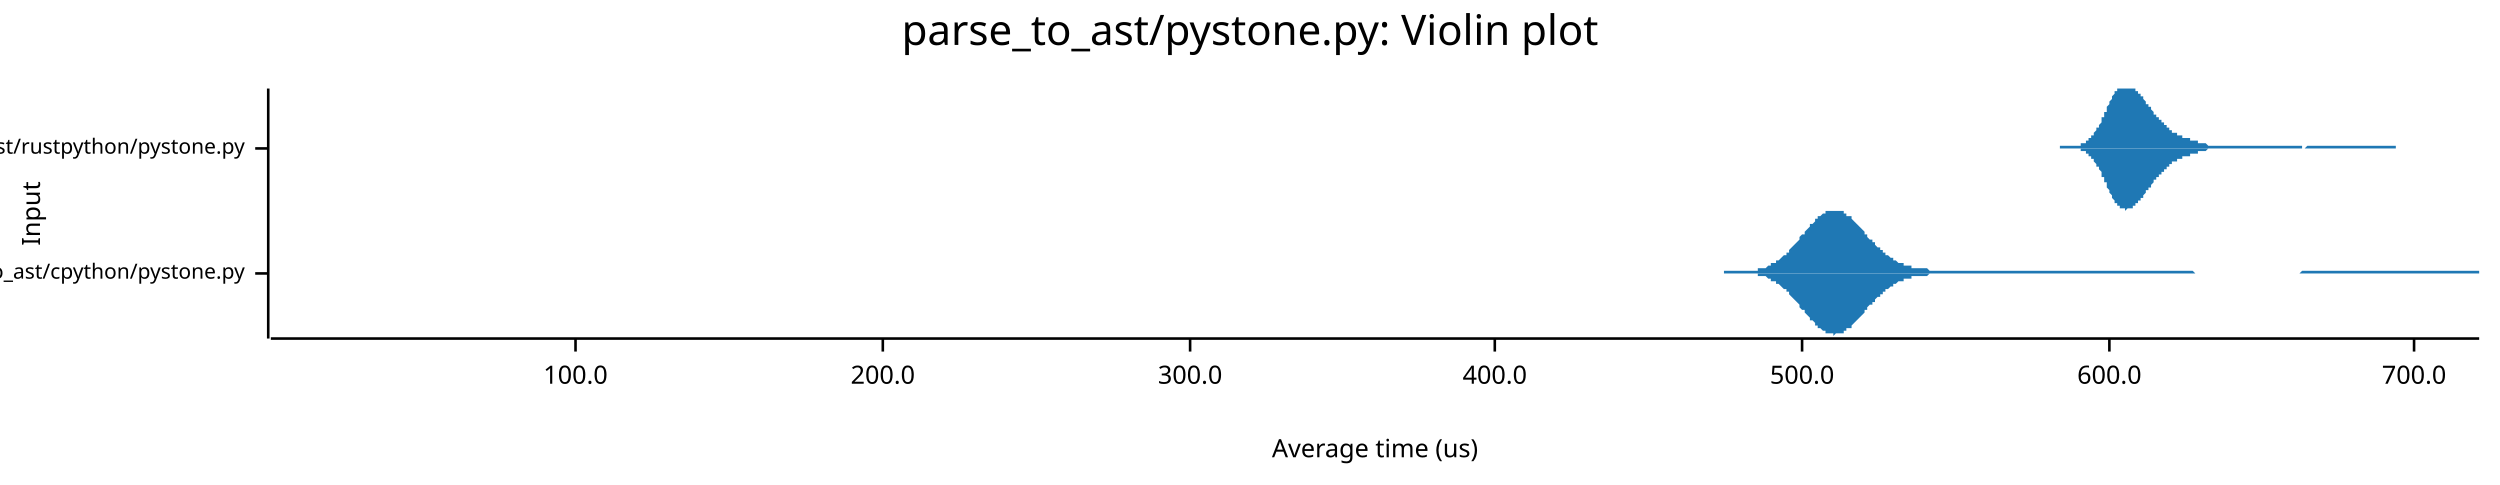
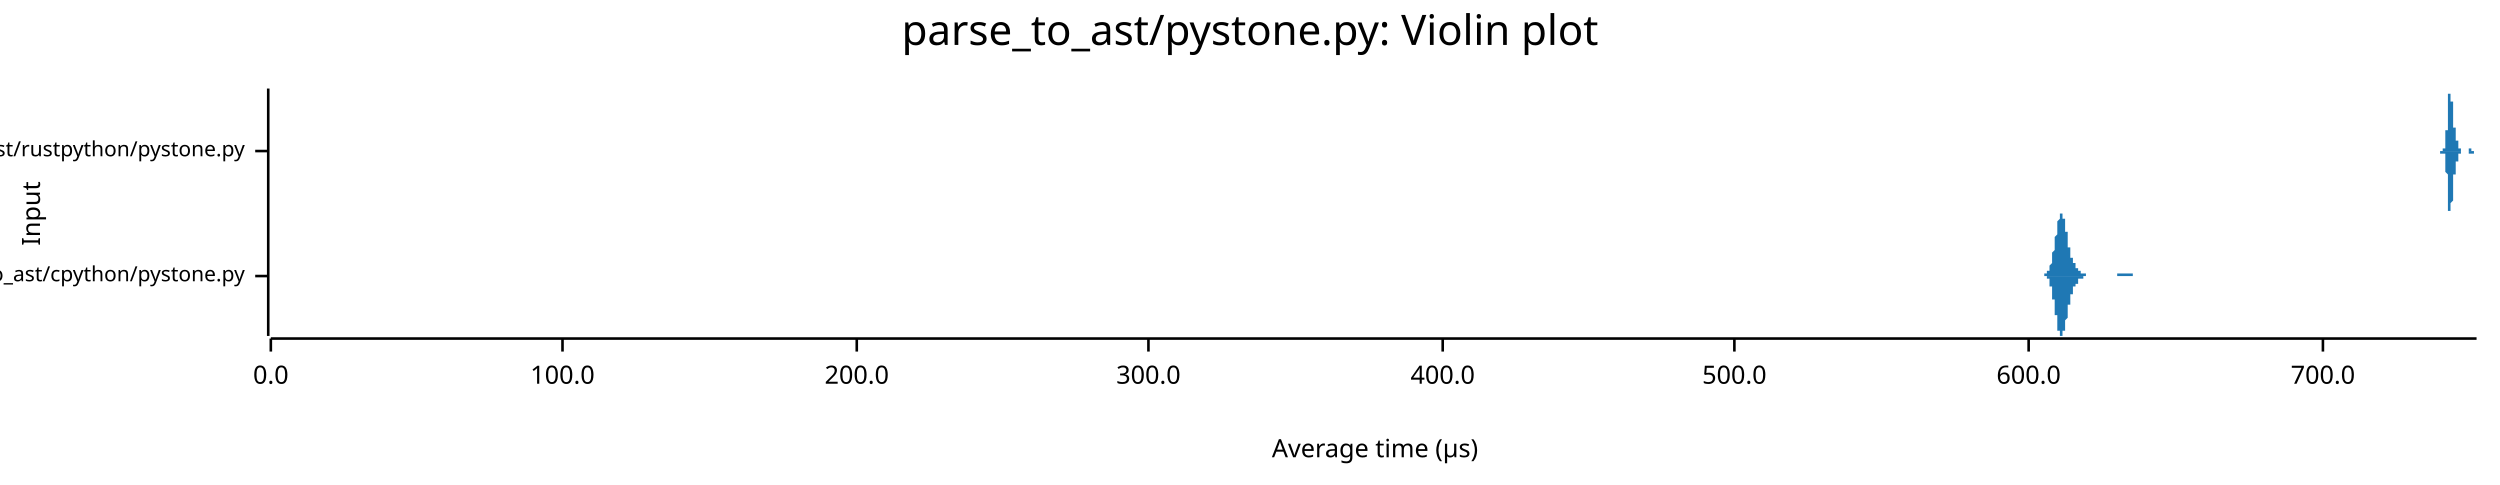
<svg xmlns="http://www.w3.org/2000/svg" width="960" height="186" viewBox="0 0 960 186">
  <text x="480" y="5" dy="0.76em" text-anchor="middle" font-family="sans-serif" font-size="16.129" opacity="1" fill="#000000">
parse_to_ast/pystone.py: Violin plot
</text>
  <text x="8" y="82" dy="0.76em" text-anchor="middle" font-family="sans-serif" font-size="9.677" opacity="1" fill="#000000" transform="rotate(270, 8, 82)">
Input
</text>
  <text x="528" y="178" dy="-0.5ex" text-anchor="middle" font-family="sans-serif" font-size="9.677" opacity="1" fill="#000000">
- Average time (us)
+ Average time (µs)
</text>
-   <polyline fill="none" opacity="1" stroke="#000000" stroke-width="1" points="103,34 103,130 " />
-   <text x="94" y="105" dy="0.5ex" text-anchor="end" font-family="sans-serif" font-size="8.065" opacity="1" fill="#000000">
+   <polyline fill="none" opacity="1" stroke="#000000" stroke-width="1" points="103,34 103,129 " />
+   <text x="94" y="106" dy="0.5ex" text-anchor="end" font-family="sans-serif" font-size="8.065" opacity="1" fill="#000000">
parse_to_ast/cpython/pystone.py
</text>
-   <polyline fill="none" opacity="1" stroke="#000000" stroke-width="1" points="98,105 103,105 " />
-   <text x="94" y="57" dy="0.5ex" text-anchor="end" font-family="sans-serif" font-size="8.065" opacity="1" fill="#000000">
+   <polyline fill="none" opacity="1" stroke="#000000" stroke-width="1" points="98,106 103,106 " />
+   <text x="94" y="58" dy="0.5ex" text-anchor="end" font-family="sans-serif" font-size="8.065" opacity="1" fill="#000000">
parse_to_ast/rustpython/pystone.py
</text>
-   <polyline fill="none" opacity="1" stroke="#000000" stroke-width="1" points="98,57 103,57 " />
-   <polyline fill="none" opacity="1" stroke="#000000" stroke-width="1" points="104,130 952,130 " />
-   <text x="221" y="140" dy="0.76em" text-anchor="middle" font-family="sans-serif" font-size="9.677" opacity="1" fill="#000000">
+   <polyline fill="none" opacity="1" stroke="#000000" stroke-width="1" points="98,58 103,58 " />
+   <polyline fill="none" opacity="1" stroke="#000000" stroke-width="1" points="104,130 951,130 " />
+   <text x="104" y="140" dy="0.76em" text-anchor="middle" font-family="sans-serif" font-size="9.677" opacity="1" fill="#000000">
+ 0.0
+ </text>
+   <polyline fill="none" opacity="1" stroke="#000000" stroke-width="1" points="104,130 104,135 " />
+   <text x="216" y="140" dy="0.76em" text-anchor="middle" font-family="sans-serif" font-size="9.677" opacity="1" fill="#000000">
100.0
</text>
-   <polyline fill="none" opacity="1" stroke="#000000" stroke-width="1" points="221,130 221,135 " />
-   <text x="339" y="140" dy="0.76em" text-anchor="middle" font-family="sans-serif" font-size="9.677" opacity="1" fill="#000000">
+   <polyline fill="none" opacity="1" stroke="#000000" stroke-width="1" points="216,130 216,135 " />
+   <text x="329" y="140" dy="0.76em" text-anchor="middle" font-family="sans-serif" font-size="9.677" opacity="1" fill="#000000">
200.0
</text>
-   <polyline fill="none" opacity="1" stroke="#000000" stroke-width="1" points="339,130 339,135 " />
-   <text x="457" y="140" dy="0.76em" text-anchor="middle" font-family="sans-serif" font-size="9.677" opacity="1" fill="#000000">
+   <polyline fill="none" opacity="1" stroke="#000000" stroke-width="1" points="329,130 329,135 " />
+   <text x="441" y="140" dy="0.76em" text-anchor="middle" font-family="sans-serif" font-size="9.677" opacity="1" fill="#000000">
300.0
</text>
-   <polyline fill="none" opacity="1" stroke="#000000" stroke-width="1" points="457,130 457,135 " />
-   <text x="574" y="140" dy="0.76em" text-anchor="middle" font-family="sans-serif" font-size="9.677" opacity="1" fill="#000000">
+   <polyline fill="none" opacity="1" stroke="#000000" stroke-width="1" points="441,130 441,135 " />
+   <text x="554" y="140" dy="0.76em" text-anchor="middle" font-family="sans-serif" font-size="9.677" opacity="1" fill="#000000">
400.0
</text>
-   <polyline fill="none" opacity="1" stroke="#000000" stroke-width="1" points="574,130 574,135 " />
-   <text x="692" y="140" dy="0.76em" text-anchor="middle" font-family="sans-serif" font-size="9.677" opacity="1" fill="#000000">
+   <polyline fill="none" opacity="1" stroke="#000000" stroke-width="1" points="554,130 554,135 " />
+   <text x="666" y="140" dy="0.76em" text-anchor="middle" font-family="sans-serif" font-size="9.677" opacity="1" fill="#000000">
500.0
</text>
-   <polyline fill="none" opacity="1" stroke="#000000" stroke-width="1" points="692,130 692,135 " />
-   <text x="810" y="140" dy="0.76em" text-anchor="middle" font-family="sans-serif" font-size="9.677" opacity="1" fill="#000000">
+   <polyline fill="none" opacity="1" stroke="#000000" stroke-width="1" points="666,130 666,135 " />
+   <text x="779" y="140" dy="0.76em" text-anchor="middle" font-family="sans-serif" font-size="9.677" opacity="1" fill="#000000">
600.0
</text>
-   <polyline fill="none" opacity="1" stroke="#000000" stroke-width="1" points="810,130 810,135 " />
-   <text x="927" y="140" dy="0.76em" text-anchor="middle" font-family="sans-serif" font-size="9.677" opacity="1" fill="#000000">
+   <polyline fill="none" opacity="1" stroke="#000000" stroke-width="1" points="779,130 779,135 " />
+   <text x="892" y="140" dy="0.76em" text-anchor="middle" font-family="sans-serif" font-size="9.677" opacity="1" fill="#000000">
700.0
</text>
-   <polyline fill="none" opacity="1" stroke="#000000" stroke-width="1" points="927,130 927,135 " />
-   <polygon opacity="1" fill="#1F78B4" points="662,104 663,104 664,104 664,104 665,104 665,104 666,104 666,104 667,104 668,104 668,104 669,104 669,104 670,104 671,104 671,104 672,104 672,104 673,104 673,104 674,104 675,104 675,103 676,103 676,103 677,103 677,103 678,103 679,102 679,102 680,102 680,101 681,101 682,101 682,100 683,100 683,100 684,99 684,99 685,98 686,98 686,97 687,97 687,96 688,95 688,95 689,94 690,93 690,93 691,92 691,91 692,90 693,90 693,89 694,88 694,88 695,87 695,86 696,86 697,85 697,84 698,84 698,83 699,83 700,82 700,82 701,82 701,81 702,81 702,81 703,81 704,81 704,81 705,81 705,81 706,81 706,81 707,81 708,81 708,82 709,82 709,83 710,83 711,83 711,84 712,85 712,85 713,86 713,86 714,87 715,88 715,88 716,89 716,90 717,90 717,91 718,92 719,92 719,93 720,93 720,94 721,95 722,95 722,96 723,96 723,97 724,97 724,98 725,98 726,99 726,99 727,99 727,100 728,100 728,100 729,101 730,101 730,101 731,101 731,102 732,102 733,102 733,102 734,102 734,103 735,103 735,103 736,103 737,103 737,103 738,103 738,103 739,103 739,103 740,103 741,104 741,104 742,104 742,104 743,104 744,104 744,104 745,104 745,104 746,104 746,104 747,104 748,104 748,104 749,104 749,104 750,104 750,104 751,104 752,104 752,104 753,104 753,104 754,104 755,104 755,104 756,104 756,104 757,104 757,104 758,104 759,104 759,104 760,104 760,104 761,104 761,104 762,104 763,104 763,104 764,104 764,104 765,104 766,104 766,104 767,104 767,104 768,104 768,104 769,104 770,104 770,104 771,104 771,104 772,104 772,104 773,104 774,104 774,104 775,104 775,104 776,104 777,104 777,104 778,104 778,104 779,104 779,104 780,104 781,104 781,104 782,104 782,104 783,104 784,104 784,104 785,104 785,104 786,104 786,104 787,104 788,104 788,104 789,104 789,104 790,104 790,104 791,104 792,104 792,104 793,104 793,104 794,104 795,104 795,104 796,104 796,104 797,104 797,104 798,104 799,104 799,104 800,104 800,104 801,104 801,104 802,104 803,104 803,104 804,104 804,104 805,104 806,104 806,104 807,104 807,104 808,104 808,104 809,104 810,104 810,104 811,104 811,104 812,104 812,104 813,104 814,104 814,104 815,104 815,104 816,104 817,104 817,104 818,104 818,104 819,104 819,104 820,104 821,104 821,104 822,104 822,104 823,104 823,104 824,104 825,104 825,104 826,104 826,104 827,104 828,104 828,104 829,104 829,104 830,104 830,104 831,104 832,104 832,104 833,104 833,104 834,104 834,104 835,104 836,104 836,104 837,104 837,104 838,104 839,104 839,104 840,104 840,104 841,104 841,104 842,104 843,105 843,105 844,105 844,105 845,105 845,105 846,105 847,105 847,105 848,105 848,105 849,105 850,105 850,105 851,105 851,105 852,105 852,105 853,105 854,105 854,105 855,105 855,105 856,105 856,105 857,105 858,105 858,105 859,105 859,105 860,105 861,105 861,105 862,105 862,105 863,105 863,105 864,105 865,105 865,105 866,105 866,105 867,105 868,105 868,105 869,105 869,105 870,105 870,105 871,105 872,105 872,105 873,105 873,105 874,105 874,105 875,105 876,105 876,105 877,105 877,105 878,105 879,105 879,105 880,105 880,105 881,105 881,105 882,105 883,105 883,105 884,104 884,104 885,104 885,104 886,104 887,104 887,104 888,104 888,104 889,104 890,104 890,104 891,104 891,104 892,104 892,104 893,104 894,104 894,104 895,104 895,104 896,104 896,104 897,104 898,104 898,104 899,104 899,104 900,104 901,104 901,104 902,104 902,104 903,104 903,104 904,104 905,104 905,104 906,104 906,104 907,104 907,104 908,104 909,104 909,104 910,104 910,104 911,104 912,104 912,104 913,104 913,104 914,104 914,104 915,104 916,104 916,104 917,104 917,104 918,104 918,104 919,104 920,104 920,104 921,104 921,104 922,104 923,104 923,104 924,104 924,104 925,104 925,104 926,104 927,104 927,104 928,104 928,104 929,104 929,104 930,104 931,104 931,104 932,104 932,104 933,104 934,104 934,104 935,104 935,104 936,104 936,104 937,104 938,104 938,104 939,104 939,104 940,104 940,104 941,104 942,104 942,104 943,104 943,104 944,104 945,104 945,104 946,104 946,104 947,104 947,104 948,104 949,104 949,104 950,104 950,104 951,104 952,104 952,105 662,105 " />
-   <polygon opacity="1" fill="#1F78B4" points="662,105 663,105 664,105 664,105 665,105 665,105 666,105 666,105 667,105 668,105 668,105 669,105 669,105 670,105 671,105 671,105 672,105 672,105 673,105 673,105 674,105 675,105 675,106 676,106 676,106 677,106 677,106 678,106 679,107 679,107 680,107 680,108 681,108 682,108 682,109 683,109 683,109 684,110 684,110 685,111 686,111 686,112 687,112 687,113 688,114 688,114 689,115 690,116 690,116 691,117 691,118 692,119 693,119 693,120 694,121 694,121 695,122 695,123 696,123 697,124 697,125 698,125 698,126 699,126 700,127 700,127 701,127 701,128 702,128 702,128 703,128 704,128 704,129 705,128 705,128 706,128 706,128 707,128 708,128 708,127 709,127 709,126 710,126 711,126 711,125 712,124 712,124 713,123 713,123 714,122 715,121 715,121 716,120 716,119 717,119 717,118 718,117 719,117 719,116 720,116 720,115 721,114 722,114 722,113 723,113 723,112 724,112 724,111 725,111 726,110 726,110 727,110 727,109 728,109 728,109 729,108 730,108 730,108 731,108 731,107 732,107 733,107 733,107 734,107 734,106 735,106 735,106 736,106 737,106 737,106 738,106 738,106 739,106 739,106 740,106 741,105 741,105 742,105 742,105 743,105 744,105 744,105 745,105 745,105 746,105 746,105 747,105 748,105 748,105 749,105 749,105 750,105 750,105 751,105 752,105 752,105 753,105 753,105 754,105 755,105 755,105 756,105 756,105 757,105 757,105 758,105 759,105 759,105 760,105 760,105 761,105 761,105 762,105 763,105 763,105 764,105 764,105 765,105 766,105 766,105 767,105 767,105 768,105 768,105 769,105 770,105 770,105 771,105 771,105 772,105 772,105 773,105 774,105 774,105 775,105 775,105 776,105 777,105 777,105 778,105 778,105 779,105 779,105 780,105 781,105 781,105 782,105 782,105 783,105 784,105 784,105 785,105 785,105 786,105 786,105 787,105 788,105 788,105 789,105 789,105 790,105 790,105 791,105 792,105 792,105 793,105 793,105 794,105 795,105 795,105 796,105 796,105 797,105 797,105 798,105 799,105 799,105 800,105 800,105 801,105 801,105 802,105 803,105 803,105 804,105 804,105 805,105 806,105 806,105 807,105 807,105 808,105 808,105 809,105 810,105 810,105 811,105 811,105 812,105 812,105 813,105 814,105 814,105 815,105 815,105 816,105 817,105 817,105 818,105 818,105 819,105 819,105 820,105 821,105 821,105 822,105 822,105 823,105 823,105 824,105 825,105 825,105 826,105 826,105 827,105 828,105 828,105 829,105 829,105 830,105 830,105 831,105 832,105 832,105 833,105 833,105 834,105 834,105 835,105 836,105 836,105 837,105 837,105 838,105 839,105 839,105 840,105 840,105 841,105 841,105 842,105 843,105 843,105 844,105 844,105 845,105 845,105 846,105 847,105 847,105 848,105 848,105 849,105 850,105 850,105 851,105 851,105 852,105 852,105 853,105 854,105 854,105 855,105 855,105 856,105 856,105 857,105 858,105 858,105 859,105 859,105 860,105 861,105 861,105 862,105 862,105 863,105 863,105 864,105 865,105 865,105 866,105 866,105 867,105 868,105 868,105 869,105 869,105 870,105 870,105 871,105 872,105 872,105 873,105 873,105 874,105 874,105 875,105 876,105 876,105 877,105 877,105 878,105 879,105 879,105 880,105 880,105 881,105 881,105 882,105 883,105 883,105 884,105 884,105 885,105 885,105 886,105 887,105 887,105 888,105 888,105 889,105 890,105 890,105 891,105 891,105 892,105 892,105 893,105 894,105 894,105 895,105 895,105 896,105 896,105 897,105 898,105 898,105 899,105 899,105 900,105 901,105 901,105 902,105 902,105 903,105 903,105 904,105 905,105 905,105 906,105 906,105 907,105 907,105 908,105 909,105 909,105 910,105 910,105 911,105 912,105 912,105 913,105 913,105 914,105 914,105 915,105 916,105 916,105 917,105 917,105 918,105 918,105 919,105 920,105 920,105 921,105 921,105 922,105 923,105 923,105 924,105 924,105 925,105 925,105 926,105 927,105 927,105 928,105 928,105 929,105 929,105 930,105 931,105 931,105 932,105 932,105 933,105 934,105 934,105 935,105 935,105 936,105 936,105 937,105 938,105 938,105 939,105 939,105 940,105 940,105 941,105 942,105 942,105 943,105 943,105 944,105 945,105 945,105 946,105 946,105 947,105 947,105 948,105 949,105 949,105 950,105 950,105 951,105 952,105 952,105 662,105 " />
-   <polygon opacity="1" fill="#1F78B4" points="791,56 791,56 792,56 792,56 792,56 792,56 793,56 793,56 793,56 793,56 794,56 794,56 794,56 794,56 795,56 795,56 795,56 795,56 796,56 796,56 796,56 796,56 797,56 797,56 797,56 798,56 798,56 798,56 798,56 799,56 799,56 799,56 799,55 800,55 800,55 800,55 800,55 801,55 801,55 801,54 801,54 802,54 802,54 802,54 802,53 803,53 803,53 803,53 803,52 804,52 804,51 804,51 804,51 805,50 805,50 805,49 806,49 806,49 806,48 806,48 807,47 807,47 807,46 807,45 808,45 808,44 808,44 808,43 809,43 809,42 809,42 809,41 810,40 810,40 810,39 810,39 811,38 811,38 811,37 811,37 812,36 812,36 812,36 812,35 813,35 813,35 813,34 814,34 814,34 814,34 814,34 815,34 815,34 815,34 815,34 816,34 816,34 816,34 816,34 817,34 817,34 817,34 817,34 818,34 818,34 818,34 818,34 819,34 819,34 819,34 819,34 820,34 820,35 820,35 821,35 821,35 821,36 821,36 822,36 822,37 822,37 822,37 823,37 823,38 823,38 823,38 824,39 824,39 824,39 824,40 825,40 825,40 825,41 825,41 826,41 826,42 826,42 826,42 827,43 827,43 827,43 827,44 828,44 828,44 828,45 829,45 829,45 829,46 829,46 830,46 830,47 830,47 830,47 831,47 831,48 831,48 831,48 832,48 832,49 832,49 832,49 833,49 833,50 833,50 833,50 834,50 834,50 834,50 834,51 835,51 835,51 835,51 836,51 836,51 836,51 836,52 837,52 837,52 837,52 837,52 838,52 838,52 838,52 838,53 839,53 839,53 839,53 839,53 840,53 840,53 840,53 840,53 841,53 841,53 841,54 841,54 842,54 842,54 842,54 842,54 843,54 843,54 843,54 844,54 844,54 844,55 844,55 845,55 845,55 845,55 845,55 846,55 846,55 846,55 846,55 847,55 847,55 847,55 847,55 848,56 848,56 848,56 848,56 849,56 849,56 849,56 849,56 850,56 850,56 850,56 850,56 851,56 851,56 851,56 852,56 852,56 852,56 852,56 853,56 853,56 853,56 853,56 854,56 854,56 854,56 854,56 855,56 855,56 855,56 855,56 856,56 856,56 856,56 856,56 857,56 857,56 857,56 857,56 858,56 858,56 858,56 859,56 859,56 859,56 859,56 860,56 860,56 860,56 860,56 861,56 861,56 861,56 861,56 862,56 862,56 862,56 862,56 863,56 863,56 863,56 863,56 864,56 864,56 864,56 864,56 865,56 865,56 865,56 865,56 866,56 866,56 866,56 867,56 867,56 867,56 867,56 868,56 868,56 868,56 868,56 869,56 869,56 869,56 869,56 870,56 870,56 870,56 870,56 871,56 871,56 871,56 871,56 872,56 872,56 872,56 872,56 873,56 873,56 873,56 874,56 874,56 874,56 874,56 875,56 875,56 875,56 875,56 876,56 876,56 876,56 876,56 877,56 877,56 877,56 877,56 878,56 878,56 878,56 878,56 879,56 879,56 879,56 879,56 880,56 880,56 880,56 880,56 881,56 881,56 881,56 882,56 882,56 882,56 882,56 883,56 883,56 883,56 883,56 884,56 884,57 884,57 884,57 885,57 885,57 885,57 885,57 886,56 886,56 886,56 886,56 887,56 887,56 887,56 887,56 888,56 888,56 888,56 888,56 889,56 889,56 889,56 890,56 890,56 890,56 890,56 891,56 891,56 891,56 891,56 892,56 892,56 892,56 892,56 893,56 893,56 893,56 893,56 894,56 894,56 894,56 894,56 895,56 895,56 895,56 895,56 896,56 896,56 896,56 897,56 897,56 897,56 897,56 898,56 898,56 898,56 898,56 899,56 899,56 899,56 899,56 900,56 900,56 900,56 900,56 901,56 901,56 901,56 901,56 902,56 902,56 902,56 902,56 903,56 903,56 903,56 903,56 904,56 904,56 904,56 905,56 905,56 905,56 905,56 906,56 906,56 906,56 906,56 907,56 907,56 907,56 907,56 908,56 908,56 908,56 908,56 909,56 909,56 909,56 909,56 910,56 910,56 910,56 910,56 911,56 911,56 911,56 912,56 912,56 912,56 912,56 913,56 913,56 913,56 913,56 914,56 914,56 914,56 914,56 915,56 915,56 915,56 915,56 916,56 916,56 916,56 916,56 917,56 917,56 917,56 917,56 918,56 918,56 918,56 918,56 919,56 919,56 919,56 920,56 920,56 920,56 920,57 791,57 " />
-   <polygon opacity="1" fill="#1F78B4" points="791,57 791,57 792,57 792,57 792,57 792,57 793,57 793,57 793,57 793,57 794,57 794,57 794,57 794,57 795,57 795,57 795,57 795,57 796,57 796,57 796,57 796,57 797,57 797,57 797,57 798,57 798,57 798,57 798,57 799,57 799,57 799,57 799,58 800,58 800,58 800,58 800,58 801,58 801,58 801,59 801,59 802,59 802,59 802,59 802,60 803,60 803,60 803,60 803,61 804,61 804,62 804,62 804,62 805,63 805,63 805,64 806,64 806,64 806,65 806,65 807,66 807,66 807,67 807,68 808,68 808,69 808,69 808,70 809,70 809,71 809,71 809,72 810,73 810,73 810,74 810,74 811,75 811,75 811,76 811,76 812,77 812,77 812,77 812,78 813,78 813,78 813,79 814,79 814,79 814,80 814,80 815,80 815,80 815,80 815,80 816,80 816,80 816,81 816,81 817,80 817,80 817,80 817,80 818,80 818,80 818,80 818,80 819,80 819,79 819,79 819,79 820,79 820,78 820,78 821,78 821,78 821,77 821,77 822,77 822,76 822,76 822,76 823,76 823,75 823,75 823,75 824,74 824,74 824,74 824,73 825,73 825,73 825,72 825,72 826,72 826,71 826,71 826,71 827,70 827,70 827,70 827,69 828,69 828,69 828,68 829,68 829,68 829,67 829,67 830,67 830,66 830,66 830,66 831,66 831,65 831,65 831,65 832,65 832,64 832,64 832,64 833,64 833,63 833,63 833,63 834,63 834,63 834,63 834,62 835,62 835,62 835,62 836,62 836,62 836,62 836,61 837,61 837,61 837,61 837,61 838,61 838,61 838,61 838,60 839,60 839,60 839,60 839,60 840,60 840,60 840,60 840,60 841,60 841,60 841,59 841,59 842,59 842,59 842,59 842,59 843,59 843,59 843,59 844,59 844,59 844,58 844,58 845,58 845,58 845,58 845,58 846,58 846,58 846,58 846,58 847,58 847,58 847,58 847,58 848,57 848,57 848,57 848,57 849,57 849,57 849,57 849,57 850,57 850,57 850,57 850,57 851,57 851,57 851,57 852,57 852,57 852,57 852,57 853,57 853,57 853,57 853,57 854,57 854,57 854,57 854,57 855,57 855,57 855,57 855,57 856,57 856,57 856,57 856,57 857,57 857,57 857,57 857,57 858,57 858,57 858,57 859,57 859,57 859,57 859,57 860,57 860,57 860,57 860,57 861,57 861,57 861,57 861,57 862,57 862,57 862,57 862,57 863,57 863,57 863,57 863,57 864,57 864,57 864,57 864,57 865,57 865,57 865,57 865,57 866,57 866,57 866,57 867,57 867,57 867,57 867,57 868,57 868,57 868,57 868,57 869,57 869,57 869,57 869,57 870,57 870,57 870,57 870,57 871,57 871,57 871,57 871,57 872,57 872,57 872,57 872,57 873,57 873,57 873,57 874,57 874,57 874,57 874,57 875,57 875,57 875,57 875,57 876,57 876,57 876,57 876,57 877,57 877,57 877,57 877,57 878,57 878,57 878,57 878,57 879,57 879,57 879,57 879,57 880,57 880,57 880,57 880,57 881,57 881,57 881,57 882,57 882,57 882,57 882,57 883,57 883,57 883,57 883,57 884,57 884,57 884,57 884,57 885,57 885,57 885,57 885,57 886,57 886,57 886,57 886,57 887,57 887,57 887,57 887,57 888,57 888,57 888,57 888,57 889,57 889,57 889,57 890,57 890,57 890,57 890,57 891,57 891,57 891,57 891,57 892,57 892,57 892,57 892,57 893,57 893,57 893,57 893,57 894,57 894,57 894,57 894,57 895,57 895,57 895,57 895,57 896,57 896,57 896,57 897,57 897,57 897,57 897,57 898,57 898,57 898,57 898,57 899,57 899,57 899,57 899,57 900,57 900,57 900,57 900,57 901,57 901,57 901,57 901,57 902,57 902,57 902,57 902,57 903,57 903,57 903,57 903,57 904,57 904,57 904,57 905,57 905,57 905,57 905,57 906,57 906,57 906,57 906,57 907,57 907,57 907,57 907,57 908,57 908,57 908,57 908,57 909,57 909,57 909,57 909,57 910,57 910,57 910,57 910,57 911,57 911,57 911,57 912,57 912,57 912,57 912,57 913,57 913,57 913,57 913,57 914,57 914,57 914,57 914,57 915,57 915,57 915,57 915,57 916,57 916,57 916,57 916,57 917,57 917,57 917,57 917,57 918,57 918,57 918,57 918,57 919,57 919,57 919,57 920,57 920,57 920,57 920,57 791,57 " />
+   <polyline fill="none" opacity="1" stroke="#000000" stroke-width="1" points="892,130 892,135 " />
+   <polygon opacity="1" fill="#1F78B4" points="783,106 784,106 784,106 784,106 784,106 784,106 784,106 784,106 784,106 784,106 784,106 784,106 784,106 784,106 785,106 785,106 785,106 785,106 785,106 785,106 785,105 785,105 785,105 785,105 785,105 785,105 785,105 786,105 786,105 786,105 786,105 786,105 786,105 786,105 786,105 786,105 786,104 786,104 786,104 787,104 787,104 787,104 787,104 787,103 787,103 787,103 787,103 787,103 787,102 787,102 787,102 787,102 788,101 788,101 788,101 788,100 788,100 788,100 788,99 788,99 788,98 788,98 788,98 788,97 788,97 789,96 789,96 789,95 789,95 789,94 789,94 789,93 789,93 789,92 789,92 789,91 789,91 790,90 790,90 790,89 790,89 790,88 790,88 790,87 790,87 790,86 790,86 790,86 790,85 790,85 791,84 791,84 791,84 791,83 791,83 791,83 791,83 791,83 791,82 791,82 791,82 791,82 791,82 792,82 792,82 792,82 792,82 792,82 792,82 792,83 792,83 792,83 792,83 792,83 792,84 792,84 793,84 793,85 793,85 793,86 793,86 793,86 793,87 793,87 793,88 793,88 793,89 793,89 794,89 794,90 794,90 794,91 794,91 794,92 794,92 794,93 794,93 794,93 794,94 794,94 794,95 795,95 795,95 795,96 795,96 795,96 795,97 795,97 795,97 795,98 795,98 795,98 795,98 795,99 796,99 796,99 796,99 796,100 796,100 796,100 796,100 796,100 796,101 796,101 796,101 796,101 796,101 797,101 797,102 797,102 797,102 797,102 797,102 797,102 797,102 797,102 797,103 797,103 797,103 798,103 798,103 798,103 798,103 798,103 798,104 798,104 798,104 798,104 798,104 798,104 798,104 798,104 799,104 799,104 799,104 799,104 799,104 799,105 799,105 799,105 799,105 799,105 799,105 799,105 799,105 800,105 800,105 800,105 800,105 800,105 800,105 800,105 800,105 800,105 800,105 800,105 800,105 801,105 801,105 801,105 801,105 801,105 801,106 801,106 801,106 801,106 801,106 801,106 801,106 801,106 802,106 802,106 802,106 802,106 802,106 802,106 802,106 802,106 802,106 802,106 802,106 802,106 802,106 803,106 803,106 803,106 803,106 803,106 803,106 803,106 803,106 803,106 803,106 803,106 803,106 803,106 804,106 804,106 804,106 804,106 804,106 804,106 804,106 804,106 804,106 804,106 804,106 804,106 805,106 805,106 805,106 805,106 805,106 805,106 805,106 805,106 805,106 805,106 805,106 805,106 805,106 806,106 806,106 806,106 806,106 806,106 806,106 806,106 806,106 806,106 806,106 806,106 806,106 806,106 807,106 807,106 807,106 807,106 807,106 807,106 807,106 807,106 807,106 807,106 807,106 807,106 807,106 808,106 808,106 808,106 808,106 808,106 808,106 808,106 808,106 808,106 808,106 808,106 808,106 809,106 809,106 809,106 809,106 809,106 809,106 809,106 809,106 809,106 809,106 809,106 809,106 809,106 810,106 810,106 810,106 810,106 810,106 810,106 810,106 810,106 810,106 810,106 810,106 810,106 810,106 811,106 811,106 811,106 811,106 811,106 811,106 811,106 811,106 811,106 811,106 811,106 811,106 812,106 812,106 812,106 812,106 812,106 812,106 812,106 812,106 812,106 812,106 812,106 812,106 812,106 813,106 813,106 813,106 813,106 813,106 813,106 813,106 813,106 813,105 813,105 813,105 813,105 813,105 814,105 814,105 814,105 814,105 814,105 814,105 814,105 814,105 814,105 814,105 814,105 814,105 814,105 815,105 815,105 815,105 815,105 815,105 815,105 815,105 815,105 815,105 815,105 815,105 815,105 816,105 816,105 816,105 816,105 816,105 816,105 816,105 816,105 816,105 816,105 816,105 816,105 816,105 817,105 817,105 817,105 817,105 817,105 817,105 817,105 817,105 817,105 817,105 817,105 817,105 817,105 818,105 818,105 818,105 818,105 818,105 818,105 818,105 818,105 818,105 818,105 818,105 818,105 818,105 819,105 819,105 819,105 819,105 819,105 819,105 819,105 819,106 819,106 819,106 819,106 819,106 820,106 820,106 820,106 820,106 820,106 820,106 820,106 820,106 820,106 820,106 820,106 820,106 820,106 821,106 821,106 821,106 821,106 821,106 821,106 821,106 821,106 821,106 821,106 821,106 821,106 821,106 822,106 822,106 822,106 822,106 822,106 822,106 822,106 822,106 822,106 822,106 822,106 822,106 823,106 823,106 823,106 823,106 783,106 " />
+   <polygon opacity="1" fill="#1F78B4" points="783,106 784,106 784,106 784,106 784,106 784,106 784,106 784,106 784,106 784,106 784,106 784,106 784,106 784,106 785,106 785,106 785,106 785,106 785,106 785,106 785,106 785,106 785,106 785,106 785,106 785,106 785,106 786,106 786,106 786,106 786,106 786,107 786,107 786,107 786,107 786,107 786,107 786,107 786,107 787,107 787,108 787,108 787,108 787,108 787,108 787,109 787,109 787,109 787,109 787,109 787,110 787,110 788,110 788,111 788,111 788,111 788,112 788,112 788,112 788,113 788,113 788,113 788,114 788,114 788,115 789,115 789,116 789,116 789,117 789,117 789,118 789,118 789,119 789,119 789,120 789,120 789,121 790,121 790,122 790,122 790,123 790,123 790,124 790,124 790,125 790,125 790,126 790,126 790,126 790,127 791,127 791,127 791,128 791,128 791,128 791,129 791,129 791,129 791,129 791,129 791,129 791,129 791,129 792,129 792,129 792,129 792,129 792,129 792,129 792,129 792,129 792,129 792,128 792,128 792,128 792,127 793,127 793,127 793,126 793,126 793,126 793,125 793,125 793,124 793,124 793,123 793,123 793,123 794,122 794,122 794,121 794,121 794,120 794,120 794,119 794,119 794,119 794,118 794,118 794,117 794,117 795,117 795,116 795,116 795,115 795,115 795,115 795,115 795,114 795,114 795,114 795,113 795,113 795,113 796,113 796,112 796,112 796,112 796,112 796,112 796,111 796,111 796,111 796,111 796,111 796,110 796,110 797,110 797,110 797,110 797,110 797,110 797,109 797,109 797,109 797,109 797,109 797,109 797,109 798,109 798,108 798,108 798,108 798,108 798,108 798,108 798,108 798,108 798,108 798,108 798,107 798,107 799,107 799,107 799,107 799,107 799,107 799,107 799,107 799,107 799,107 799,107 799,107 799,107 799,107 800,107 800,106 800,106 800,106 800,106 800,106 800,106 800,106 800,106 800,106 800,106 800,106 801,106 801,106 801,106 801,106 801,106 801,106 801,106 801,106 801,106 801,106 801,106 801,106 801,106 802,106 802,106 802,106 802,106 802,106 802,106 802,106 802,106 802,106 802,106 802,106 802,106 802,106 803,106 803,106 803,106 803,106 803,106 803,106 803,106 803,106 803,106 803,106 803,106 803,106 803,106 804,106 804,106 804,106 804,106 804,106 804,106 804,106 804,106 804,106 804,106 804,106 804,106 805,106 805,106 805,106 805,106 805,106 805,106 805,106 805,106 805,106 805,106 805,106 805,106 805,106 806,106 806,106 806,106 806,106 806,106 806,106 806,106 806,106 806,106 806,106 806,106 806,106 806,106 807,106 807,106 807,106 807,106 807,106 807,106 807,106 807,106 807,106 807,106 807,106 807,106 807,106 808,106 808,106 808,106 808,106 808,106 808,106 808,106 808,106 808,106 808,106 808,106 808,106 809,106 809,106 809,106 809,106 809,106 809,106 809,106 809,106 809,106 809,106 809,106 809,106 809,106 810,106 810,106 810,106 810,106 810,106 810,106 810,106 810,106 810,106 810,106 810,106 810,106 810,106 811,106 811,106 811,106 811,106 811,106 811,106 811,106 811,106 811,106 811,106 811,106 811,106 812,106 812,106 812,106 812,106 812,106 812,106 812,106 812,106 812,106 812,106 812,106 812,106 812,106 813,106 813,106 813,106 813,106 813,106 813,106 813,106 813,106 813,106 813,106 813,106 813,106 813,106 814,106 814,106 814,106 814,106 814,106 814,106 814,106 814,106 814,106 814,106 814,106 814,106 814,106 815,106 815,106 815,106 815,106 815,106 815,106 815,106 815,106 815,106 815,106 815,106 815,106 816,106 816,106 816,106 816,106 816,106 816,106 816,106 816,106 816,106 816,106 816,106 816,106 816,106 817,106 817,106 817,106 817,106 817,106 817,106 817,106 817,106 817,106 817,106 817,106 817,106 817,106 818,106 818,106 818,106 818,106 818,106 818,106 818,106 818,106 818,106 818,106 818,106 818,106 818,106 819,106 819,106 819,106 819,106 819,106 819,106 819,106 819,106 819,106 819,106 819,106 819,106 820,106 820,106 820,106 820,106 820,106 820,106 820,106 820,106 820,106 820,106 820,106 820,106 820,106 821,106 821,106 821,106 821,106 821,106 821,106 821,106 821,106 821,106 821,106 821,106 821,106 821,106 822,106 822,106 822,106 822,106 822,106 822,106 822,106 822,106 822,106 822,106 822,106 822,106 823,106 823,106 823,106 823,106 783,106 " />
+   <polygon opacity="1" fill="#1F78B4" points="936,58 936,58 936,58 936,58 936,58 936,58 936,58 936,58 936,58 936,58 936,58 936,58 936,58 936,58 936,58 936,58 936,58 936,58 936,58 936,58 936,58 936,58 936,58 936,58 937,58 937,58 937,58 937,58 937,58 937,58 937,58 937,58 937,58 937,58 937,58 937,58 937,58 937,58 937,58 937,58 937,58 937,58 937,58 937,58 937,58 937,58 937,58 937,58 937,58 937,58 937,58 937,58 937,58 937,58 937,58 937,58 937,58 937,58 938,58 938,58 938,58 938,58 938,58 938,58 938,58 938,58 938,58 938,58 938,58 938,58 938,58 938,58 938,58 938,58 938,58 938,58 938,58 938,58 938,58 938,58 938,58 938,57 938,57 938,57 938,57 938,57 938,57 938,57 938,57 938,57 938,57 938,57 939,57 939,57 939,57 939,57 939,57 939,57 939,57 939,57 939,57 939,56 939,56 939,56 939,56 939,56 939,56 939,56 939,55 939,55 939,55 939,55 939,54 939,54 939,54 939,54 939,53 939,53 939,53 939,52 939,52 939,52 939,51 939,51 939,51 939,50 940,50 940,49 940,49 940,48 940,48 940,48 940,47 940,47 940,46 940,46 940,45 940,45 940,44 940,44 940,43 940,43 940,42 940,42 940,41 940,41 940,40 940,40 940,39 940,39 940,39 940,38 940,38 940,38 940,37 940,37 940,37 940,36 940,36 940,36 941,36 941,35 941,35 941,35 941,35 941,35 941,35 941,35 941,35 941,35 941,34 941,35 941,35 941,35 941,35 941,35 941,35 941,35 941,35 941,35 941,35 941,36 941,36 941,36 941,36 941,37 941,37 941,37 941,37 941,38 941,38 941,38 941,39 941,39 942,39 942,40 942,40 942,40 942,41 942,41 942,41 942,42 942,42 942,42 942,43 942,43 942,43 942,44 942,44 942,44 942,45 942,45 942,45 942,45 942,46 942,46 942,46 942,47 942,47 942,47 942,47 942,48 942,48 942,48 942,48 942,49 942,49 942,49 943,49 943,50 943,50 943,50 943,50 943,50 943,51 943,51 943,51 943,51 943,51 943,51 943,52 943,52 943,52 943,52 943,52 943,52 943,52 943,53 943,53 943,53 943,53 943,53 943,53 943,53 943,53 943,54 943,54 943,54 943,54 943,54 943,54 943,54 944,54 944,54 944,55 944,55 944,55 944,55 944,55 944,55 944,55 944,55 944,55 944,56 944,56 944,56 944,56 944,56 944,56 944,56 944,56 944,56 944,56 944,56 944,57 944,57 944,57 944,57 944,57 944,57 944,57 944,57 944,57 944,57 944,57 944,57 945,57 945,57 945,57 945,58 945,58 945,58 945,58 945,58 945,58 945,58 945,58 945,58 945,58 945,58 945,58 945,58 945,58 945,58 945,58 945,58 945,58 945,58 945,58 945,58 945,58 945,58 945,58 945,58 945,58 945,58 945,58 945,58 945,58 945,58 946,58 946,58 946,58 946,58 946,58 946,58 946,58 946,58 946,58 946,58 946,58 946,58 946,58 946,58 946,58 946,58 946,58 946,58 946,58 946,58 946,58 946,58 946,58 946,58 946,58 946,58 946,58 946,58 946,58 946,58 946,58 946,58 946,58 946,58 947,58 947,58 947,58 947,58 947,58 947,58 947,58 947,58 947,58 947,58 947,58 947,58 947,58 947,58 947,58 947,58 947,58 947,58 947,58 947,58 947,58 947,58 947,58 947,58 947,58 947,58 947,58 947,58 947,58 947,58 947,58 947,58 947,58 947,58 948,58 948,58 948,58 948,58 948,58 948,58 948,58 948,58 948,58 948,58 948,58 948,58 948,58 948,58 948,58 948,58 948,58 948,58 948,58 948,58 948,58 948,58 948,58 948,58 948,57 948,57 948,57 948,57 948,57 948,57 948,57 948,57 948,57 948,57 949,57 949,57 949,57 949,57 949,57 949,57 949,57 949,57 949,57 949,57 949,57 949,58 949,58 949,58 949,58 949,58 949,58 949,58 949,58 949,58 949,58 949,58 949,58 949,58 949,58 949,58 949,58 949,58 949,58 949,58 949,58 949,58 949,58 950,58 950,58 950,58 950,58 950,58 950,58 950,58 950,58 950,58 950,58 950,58 950,58 950,58 950,58 950,58 950,58 950,58 950,58 950,58 950,58 950,58 950,58 950,58 950,58 950,58 950,58 950,58 950,58 950,58 950,58 950,58 950,58 950,58 950,58 951,58 951,58 936,58 " />
+   <polygon opacity="1" fill="#1F78B4" points="936,58 936,58 936,58 936,58 936,58 936,58 936,58 936,58 936,58 936,58 936,58 936,58 936,58 936,58 936,58 936,58 936,58 936,58 936,58 936,58 936,58 936,58 936,58 936,58 937,58 937,58 937,58 937,58 937,58 937,58 937,58 937,58 937,58 937,58 937,58 937,58 937,58 937,58 937,58 937,58 937,58 937,59 937,59 937,59 937,59 937,59 937,59 937,59 937,59 937,59 937,59 937,59 937,59 937,59 937,59 937,59 937,59 937,59 938,59 938,59 938,59 938,59 938,59 938,59 938,59 938,59 938,59 938,59 938,59 938,59 938,59 938,59 938,59 938,59 938,59 938,59 938,59 938,59 938,59 938,59 938,59 938,59 938,59 938,59 938,59 938,59 938,59 938,59 938,59 938,59 938,59 938,59 939,59 939,59 939,59 939,60 939,60 939,60 939,60 939,60 939,60 939,60 939,60 939,60 939,60 939,61 939,61 939,61 939,61 939,61 939,62 939,62 939,62 939,62 939,63 939,63 939,63 939,63 939,64 939,64 939,64 939,65 939,65 939,66 939,66 939,66 940,67 940,67 940,68 940,68 940,69 940,69 940,69 940,70 940,70 940,71 940,71 940,72 940,72 940,73 940,73 940,74 940,74 940,75 940,75 940,76 940,76 940,77 940,77 940,77 940,78 940,78 940,79 940,79 940,79 940,80 940,80 940,80 940,80 940,81 941,81 941,81 941,81 941,81 941,82 941,82 941,82 941,82 941,82 941,82 941,82 941,82 941,82 941,82 941,82 941,82 941,82 941,82 941,81 941,81 941,81 941,81 941,81 941,80 941,80 941,80 941,80 941,79 941,79 941,79 941,79 941,78 941,78 941,78 942,77 942,77 942,77 942,76 942,76 942,76 942,75 942,75 942,75 942,74 942,74 942,74 942,73 942,73 942,73 942,72 942,72 942,72 942,71 942,71 942,71 942,70 942,70 942,70 942,70 942,69 942,69 942,69 942,69 942,68 942,68 942,68 942,68 942,67 943,67 943,67 943,67 943,67 943,66 943,66 943,66 943,66 943,66 943,65 943,65 943,65 943,65 943,65 943,65 943,64 943,64 943,64 943,64 943,64 943,64 943,64 943,64 943,63 943,63 943,63 943,63 943,63 943,63 943,63 943,63 943,62 943,62 943,62 944,62 944,62 944,62 944,62 944,62 944,62 944,62 944,61 944,61 944,61 944,61 944,61 944,61 944,61 944,61 944,61 944,60 944,60 944,60 944,60 944,60 944,60 944,60 944,60 944,60 944,60 944,60 944,60 944,60 944,59 944,59 944,59 944,59 944,59 945,59 945,59 945,59 945,59 945,59 945,59 945,59 945,59 945,59 945,59 945,59 945,59 945,59 945,59 945,59 945,59 945,59 945,58 945,58 945,58 945,58 945,58 945,58 945,58 945,58 945,58 945,58 945,58 945,58 945,58 945,58 945,58 945,58 945,58 946,58 946,58 946,58 946,58 946,58 946,58 946,58 946,58 946,58 946,58 946,58 946,58 946,58 946,58 946,58 946,58 946,58 946,58 946,58 946,58 946,58 946,58 946,58 946,58 946,58 946,58 946,58 946,58 946,58 946,58 946,58 946,58 946,58 946,58 947,58 947,58 947,58 947,58 947,58 947,58 947,58 947,58 947,58 947,58 947,58 947,58 947,58 947,58 947,58 947,58 947,58 947,58 947,58 947,58 947,58 947,58 947,58 947,58 947,58 947,58 947,58 947,58 947,58 947,58 947,58 947,58 947,58 947,58 948,58 948,59 948,59 948,59 948,59 948,59 948,59 948,59 948,59 948,59 948,59 948,59 948,59 948,59 948,59 948,59 948,59 948,59 948,59 948,59 948,59 948,59 948,59 948,59 948,59 948,59 948,59 948,59 948,59 948,59 948,59 948,59 948,59 948,59 949,59 949,59 949,59 949,59 949,59 949,59 949,59 949,59 949,59 949,59 949,59 949,59 949,59 949,59 949,59 949,59 949,59 949,59 949,59 949,59 949,59 949,59 949,59 949,59 949,59 949,59 949,59 949,59 949,59 949,59 949,59 949,59 949,59 950,59 950,58 950,58 950,58 950,58 950,58 950,58 950,58 950,58 950,58 950,58 950,58 950,58 950,58 950,58 950,58 950,58 950,58 950,58 950,58 950,58 950,58 950,58 950,58 950,58 950,58 950,58 950,58 950,58 950,58 950,58 950,58 950,58 950,58 951,58 951,58 936,58 " />
</svg>
